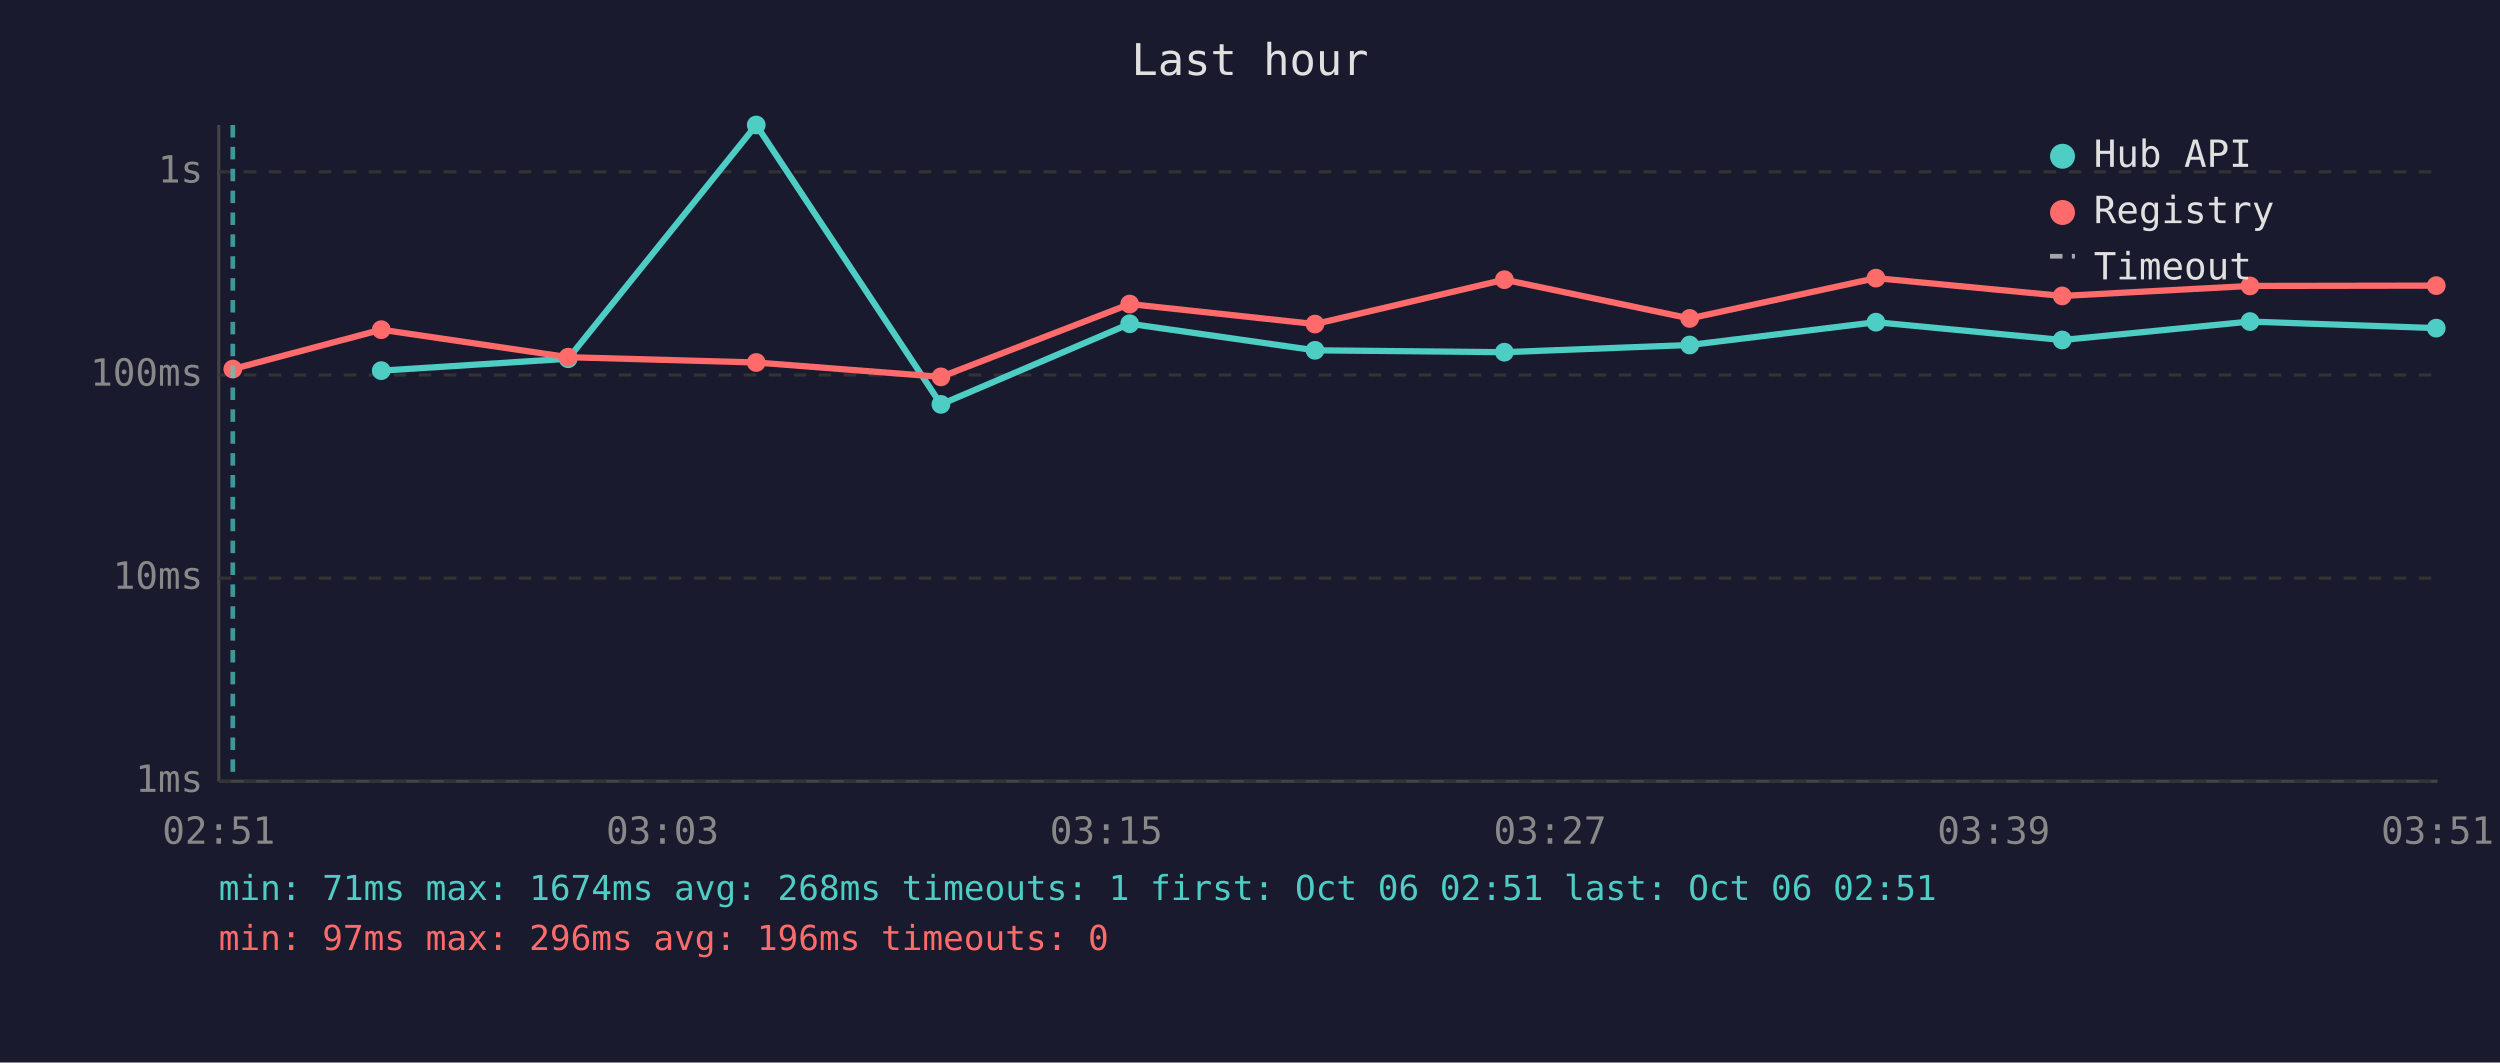
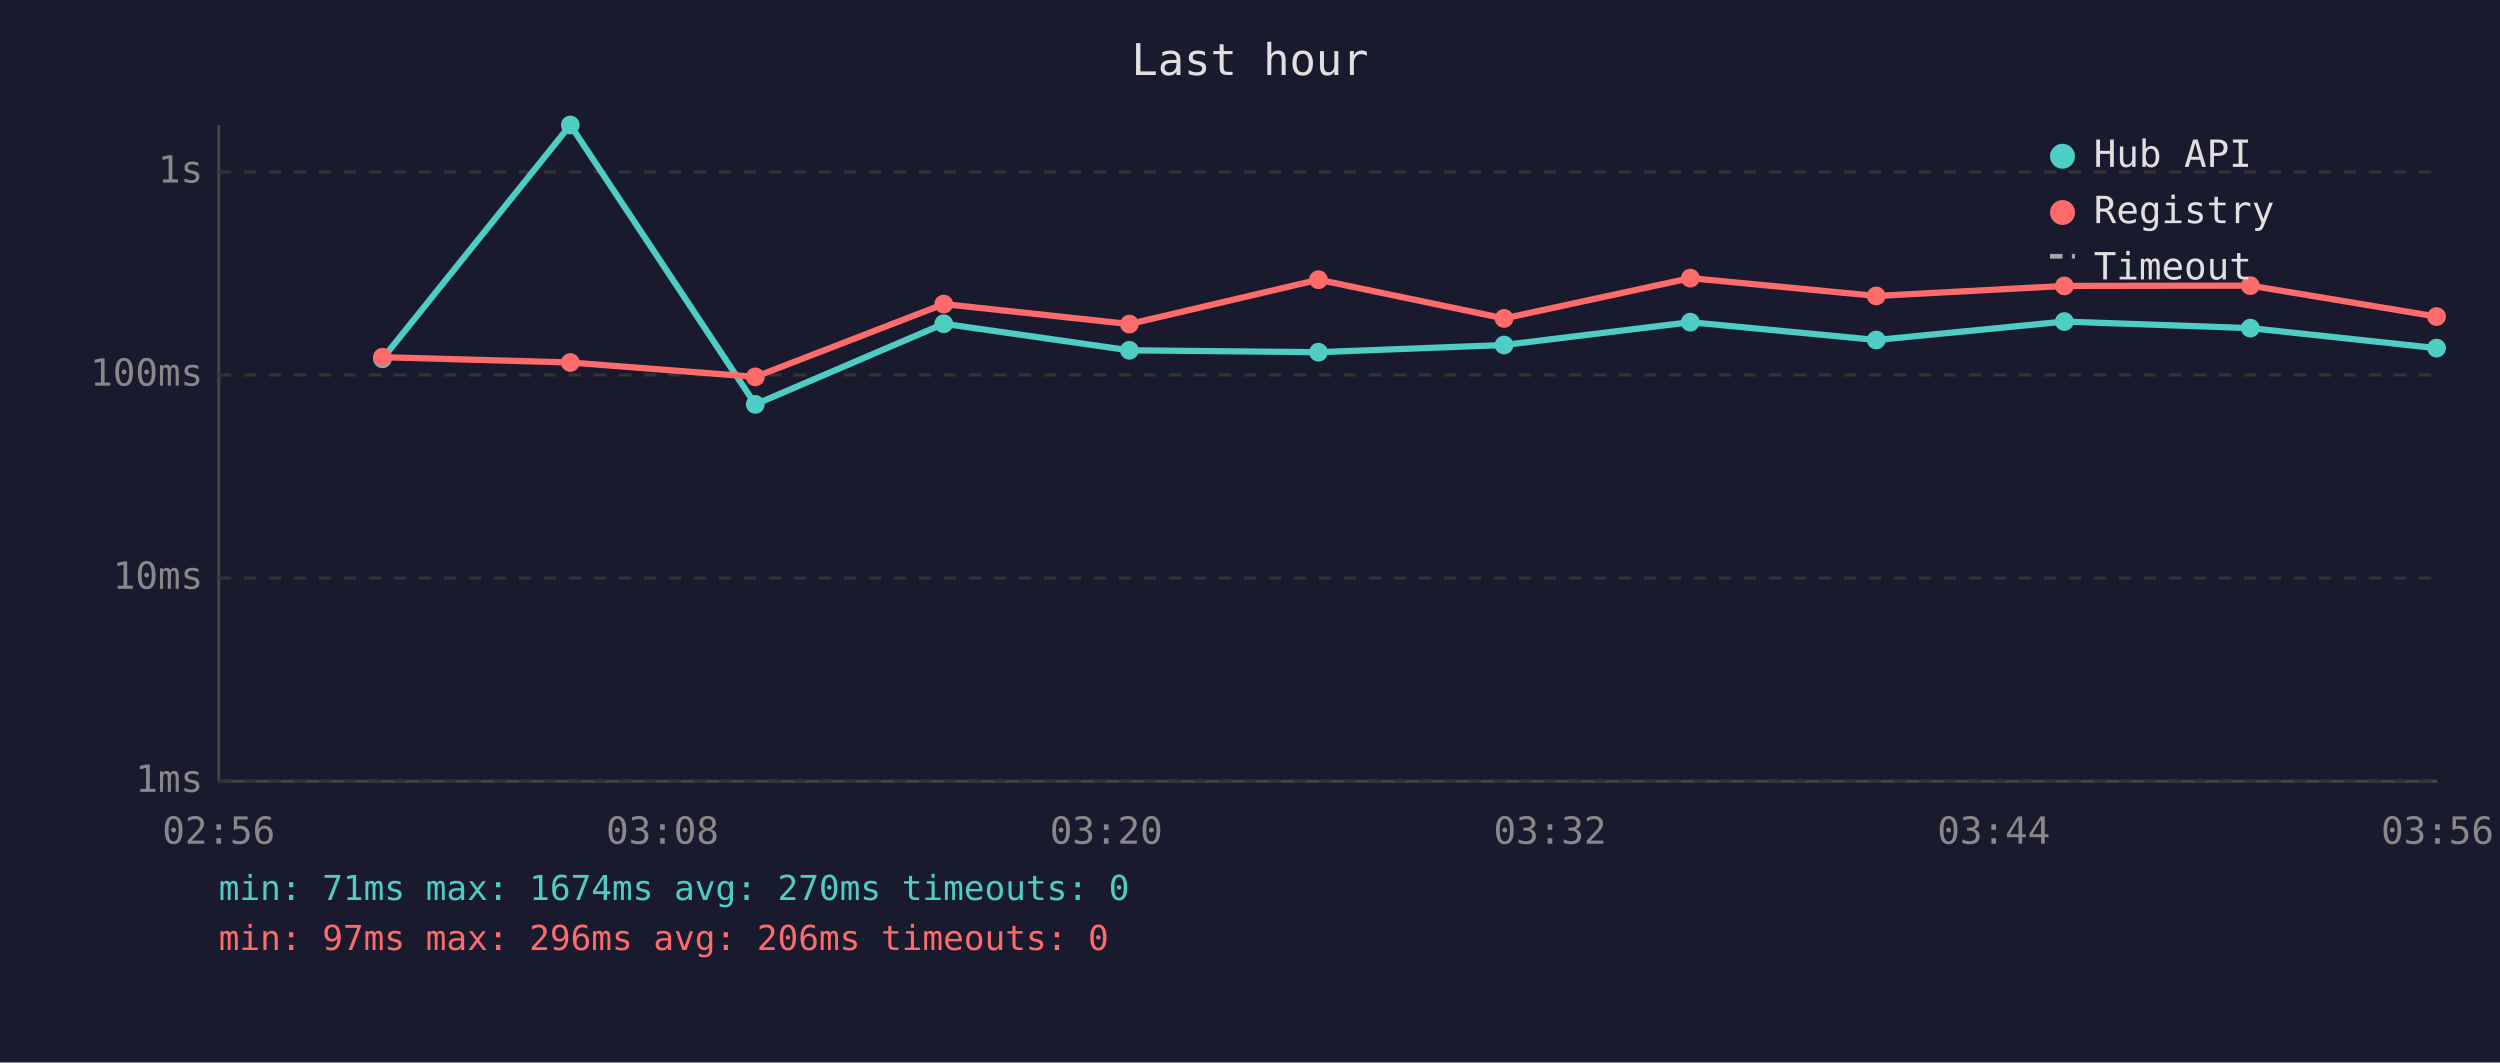
<svg xmlns="http://www.w3.org/2000/svg" viewBox="0 0 800 340" font-family="monospace" font-size="12">
  <rect width="800" height="340" fill="#1a1a2e" />
  <text x="400" y="24" fill="#e0e0e0" font-size="14" text-anchor="middle">Last hour</text>
  <line x1="70" y1="40" x2="70" y2="250" stroke="#444" stroke-width="1" />
  <line x1="70" y1="250" x2="780" y2="250" stroke="#444" stroke-width="1" />
  <line x1="70" y1="250" x2="780" y2="250" stroke="#333" stroke-width="1" stroke-dasharray="4" />
  <text x="65" y="250" fill="#888" text-anchor="end" dominant-baseline="middle">1ms</text>
  <line x1="70" y1="185" x2="780" y2="185" stroke="#333" stroke-width="1" stroke-dasharray="4" />
  <text x="65" y="185" fill="#888" text-anchor="end" dominant-baseline="middle">10ms</text>
  <line x1="70" y1="120" x2="780" y2="120" stroke="#333" stroke-width="1" stroke-dasharray="4" />
  <text x="65" y="120" fill="#888" text-anchor="end" dominant-baseline="middle">100ms</text>
  <line x1="70" y1="55" x2="780" y2="55" stroke="#333" stroke-width="1" stroke-dasharray="4" />
  <text x="65" y="55" fill="#888" text-anchor="end" dominant-baseline="middle">1s</text>
-   <text x="70" y="270" fill="#888" text-anchor="middle">02:51</text>
-   <text x="212" y="270" fill="#888" text-anchor="middle">03:03</text>
-   <text x="354" y="270" fill="#888" text-anchor="middle">03:15</text>
-   <text x="496" y="270" fill="#888" text-anchor="middle">03:27</text>
-   <text x="638" y="270" fill="#888" text-anchor="middle">03:39</text>
-   <text x="780" y="270" fill="#888" text-anchor="middle">03:51</text>
-   <polyline points="122.0,118.6 181.8,114.8 242.0,40.0 301.1,129.4 361.5,103.6 420.8,112.1 481.4,112.7 540.7,110.4 600.3,103.1 659.9,108.8 720.0,102.9 779.6,105.0" fill="none" stroke="#4ecdc4" stroke-width="2" opacity="1" />
-   <circle cx="122.0" cy="118.6" r="3" fill="#4ecdc4" />
-   <circle cx="181.8" cy="114.8" r="3" fill="#4ecdc4" />
-   <circle cx="242.0" cy="40.0" r="3" fill="#4ecdc4" />
-   <circle cx="301.1" cy="129.4" r="3" fill="#4ecdc4" />
-   <circle cx="361.5" cy="103.6" r="3" fill="#4ecdc4" />
-   <circle cx="420.8" cy="112.1" r="3" fill="#4ecdc4" />
-   <circle cx="481.4" cy="112.7" r="3" fill="#4ecdc4" />
-   <circle cx="540.7" cy="110.4" r="3" fill="#4ecdc4" />
-   <circle cx="600.3" cy="103.1" r="3" fill="#4ecdc4" />
-   <circle cx="659.9" cy="108.8" r="3" fill="#4ecdc4" />
-   <circle cx="720.0" cy="102.9" r="3" fill="#4ecdc4" />
-   <circle cx="779.6" cy="105.0" r="3" fill="#4ecdc4" />
-   <polyline points="74.5,118.1 122.0,105.5 181.8,114.3 242.0,116.0 301.1,120.6 361.5,97.3 420.8,103.7 481.4,89.5 540.7,101.9 600.3,89.0 659.9,94.7 720.0,91.5 779.6,91.4" fill="none" stroke="#ff6b6b" stroke-width="2" opacity="1" />
-   <circle cx="74.5" cy="118.1" r="3" fill="#ff6b6b" />
-   <circle cx="122.0" cy="105.5" r="3" fill="#ff6b6b" />
-   <circle cx="181.8" cy="114.3" r="3" fill="#ff6b6b" />
-   <circle cx="242.0" cy="116.0" r="3" fill="#ff6b6b" />
-   <circle cx="301.1" cy="120.6" r="3" fill="#ff6b6b" />
-   <circle cx="361.5" cy="97.3" r="3" fill="#ff6b6b" />
-   <circle cx="420.8" cy="103.7" r="3" fill="#ff6b6b" />
-   <circle cx="481.4" cy="89.5" r="3" fill="#ff6b6b" />
-   <circle cx="540.7" cy="101.9" r="3" fill="#ff6b6b" />
-   <circle cx="600.3" cy="89.0" r="3" fill="#ff6b6b" />
-   <circle cx="659.9" cy="94.7" r="3" fill="#ff6b6b" />
-   <circle cx="720.0" cy="91.5" r="3" fill="#ff6b6b" />
-   <circle cx="779.6" cy="91.4" r="3" fill="#ff6b6b" />
-   <line x1="74.5" y1="40" x2="74.5" y2="250" stroke="#4ecdc4" stroke-width="1.5" stroke-dasharray="4,3" opacity="0.7" />
+   <text x="70" y="270" fill="#888" text-anchor="middle">02:56</text>
+   <text x="212" y="270" fill="#888" text-anchor="middle">03:08</text>
+   <text x="354" y="270" fill="#888" text-anchor="middle">03:20</text>
+   <text x="496" y="270" fill="#888" text-anchor="middle">03:32</text>
+   <text x="638" y="270" fill="#888" text-anchor="middle">03:44</text>
+   <text x="780" y="270" fill="#888" text-anchor="middle">03:56</text>
+   <polyline points="122.4,114.8 182.5,40.0 241.7,129.4 302.0,103.6 361.4,112.1 421.9,112.7 481.3,110.4 540.9,103.1 600.4,108.8 660.6,102.9 720.1,105.0 779.7,111.4" fill="none" stroke="#4ecdc4" stroke-width="2" opacity="1" />
+   <circle cx="122.4" cy="114.8" r="3" fill="#4ecdc4" />
+   <circle cx="182.5" cy="40.0" r="3" fill="#4ecdc4" />
+   <circle cx="241.7" cy="129.4" r="3" fill="#4ecdc4" />
+   <circle cx="302.0" cy="103.6" r="3" fill="#4ecdc4" />
+   <circle cx="361.4" cy="112.1" r="3" fill="#4ecdc4" />
+   <circle cx="421.9" cy="112.7" r="3" fill="#4ecdc4" />
+   <circle cx="481.3" cy="110.4" r="3" fill="#4ecdc4" />
+   <circle cx="540.9" cy="103.1" r="3" fill="#4ecdc4" />
+   <circle cx="600.4" cy="108.8" r="3" fill="#4ecdc4" />
+   <circle cx="660.6" cy="102.9" r="3" fill="#4ecdc4" />
+   <circle cx="720.1" cy="105.0" r="3" fill="#4ecdc4" />
+   <circle cx="779.7" cy="111.4" r="3" fill="#4ecdc4" />
+   <polyline points="122.4,114.3 182.5,116.0 241.7,120.6 302.0,97.3 361.4,103.7 421.9,89.5 481.3,101.9 540.9,89.0 600.4,94.7 660.6,91.5 720.1,91.4 779.7,101.3" fill="none" stroke="#ff6b6b" stroke-width="2" opacity="1" />
+   <circle cx="122.4" cy="114.3" r="3" fill="#ff6b6b" />
+   <circle cx="182.5" cy="116.0" r="3" fill="#ff6b6b" />
+   <circle cx="241.7" cy="120.6" r="3" fill="#ff6b6b" />
+   <circle cx="302.0" cy="97.3" r="3" fill="#ff6b6b" />
+   <circle cx="361.4" cy="103.7" r="3" fill="#ff6b6b" />
+   <circle cx="421.9" cy="89.5" r="3" fill="#ff6b6b" />
+   <circle cx="481.3" cy="101.9" r="3" fill="#ff6b6b" />
+   <circle cx="540.9" cy="89.0" r="3" fill="#ff6b6b" />
+   <circle cx="600.4" cy="94.7" r="3" fill="#ff6b6b" />
+   <circle cx="660.6" cy="91.5" r="3" fill="#ff6b6b" />
+   <circle cx="720.1" cy="91.4" r="3" fill="#ff6b6b" />
+   <circle cx="779.7" cy="101.3" r="3" fill="#ff6b6b" />
  <circle cx="660" cy="50" r="4" fill="#4ecdc4" />
  <text x="670" y="50" fill="#e0e0e0" dominant-baseline="middle">Hub API</text>
  <circle cx="660" cy="68" r="4" fill="#ff6b6b" />
  <text x="670" y="68" fill="#e0e0e0" dominant-baseline="middle">Registry</text>
  <line x1="656" y1="82" x2="664" y2="82" stroke="#e0e0e0" stroke-width="1.5" stroke-dasharray="4,3" opacity="0.7" />
  <text x="670" y="86" fill="#e0e0e0" dominant-baseline="middle">Timeout</text>
-   <text x="70" y="288" fill="#4ecdc4" font-size="11">min: 71ms  max: 1674ms  avg: 268ms  timeouts: 1  first: Oct 06 02:51  last: Oct 06 02:51</text>
-   <text x="70" y="304" fill="#ff6b6b" font-size="11">min: 97ms  max: 296ms  avg: 196ms  timeouts: 0</text>
+   <text x="70" y="288" fill="#4ecdc4" font-size="11">min: 71ms  max: 1674ms  avg: 270ms  timeouts: 0</text>
+   <text x="70" y="304" fill="#ff6b6b" font-size="11">min: 97ms  max: 296ms  avg: 206ms  timeouts: 0</text>
</svg>
